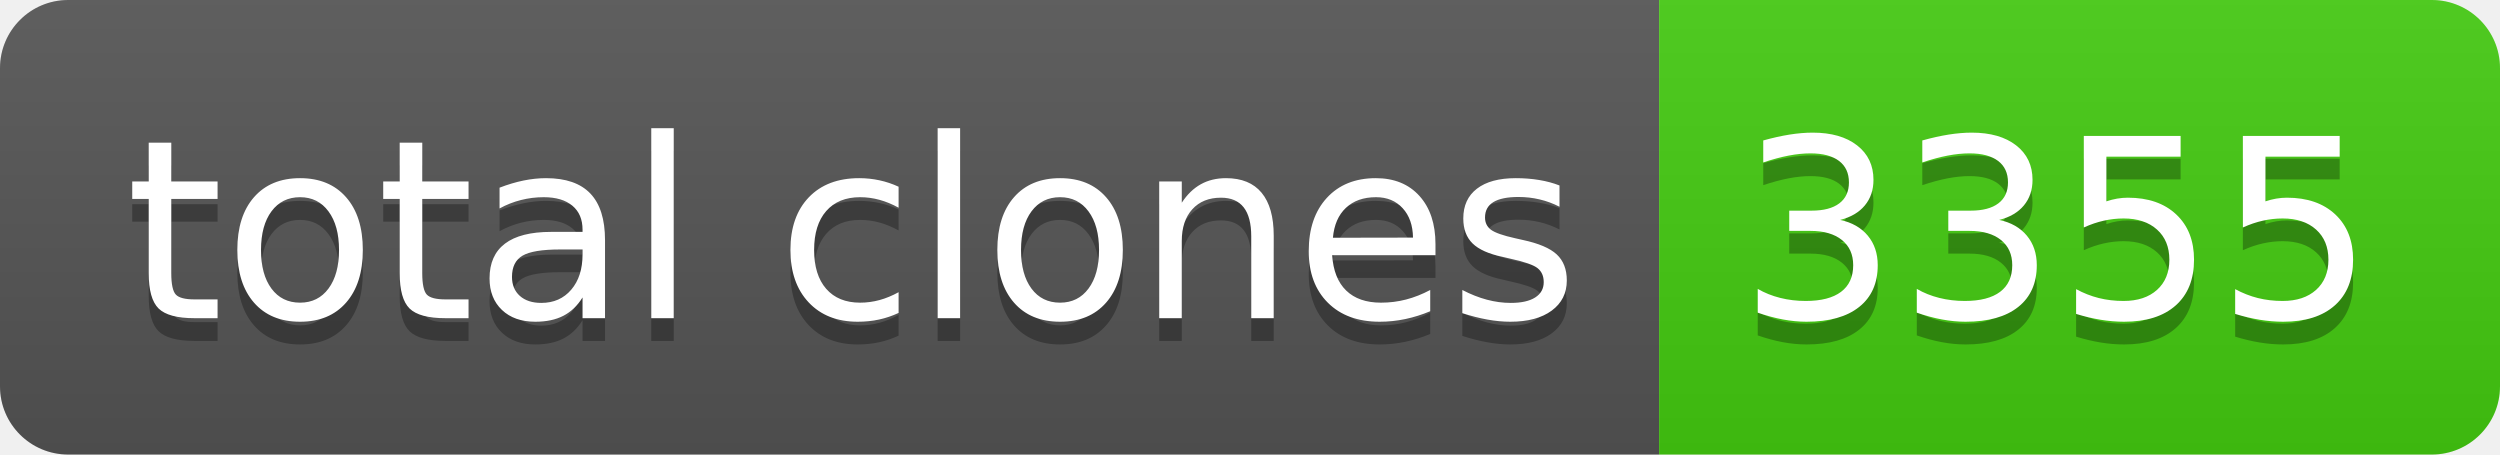
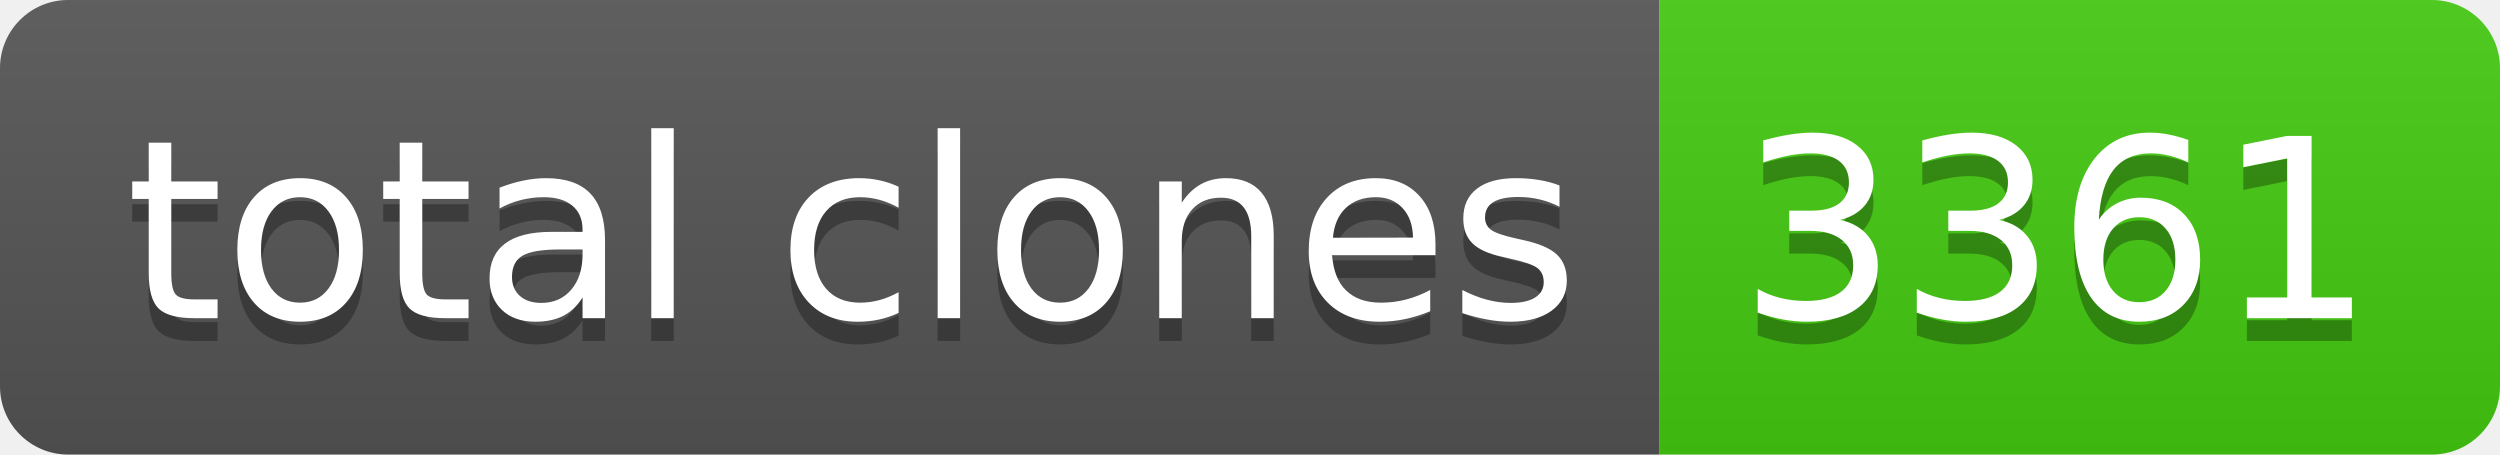
- <svg xmlns="http://www.w3.org/2000/svg" width="110" height="20" role="img" aria-label="total clones: 3355">
+ <svg xmlns="http://www.w3.org/2000/svg" width="110" height="20" role="img" aria-label="total clones: 3361">
  <linearGradient id="s" x2="0" y2="100%">
    <stop offset="0" stop-color="#bbb" stop-opacity=".1" />
    <stop offset="1" stop-opacity=".1" />
  </linearGradient>
  <clipPath id="r">
    <rect width="110" height="20" rx="3" fill="#fff" />
  </clipPath>
  <g clip-path="url(#r)">
    <rect width="73" height="20" fill="#555" />
    <rect x="73" width="37" height="20" fill="#4c1" />
    <rect width="110" height="20" fill="url(#s)" />
  </g>
  <g fill="#fff" text-anchor="middle" font-family="Verdana,Geneva,DejaVu Sans,sans-serif" text-rendering="geometricPrecision" font-size="110">
    <text aria-hidden="true" x="375" y="150" fill="#010101" fill-opacity=".3" transform="scale(.1)" textLength="630">total clones</text>
    <text x="375" y="140" transform="scale(.1)" fill="#fff" textLength="630">total clones</text>
-     <text aria-hidden="true" x="905" y="150" fill="#010101" fill-opacity=".3" transform="scale(.1)" textLength="270">3355</text>
-     <text x="905" y="140" transform="scale(.1)" fill="#fff" textLength="270">3355</text>
+     <text aria-hidden="true" x="905" y="150" fill="#010101" fill-opacity=".3" transform="scale(.1)" textLength="270">3361</text>
+     <text x="905" y="140" transform="scale(.1)" fill="#fff" textLength="270">3361</text>
  </g>
</svg>
